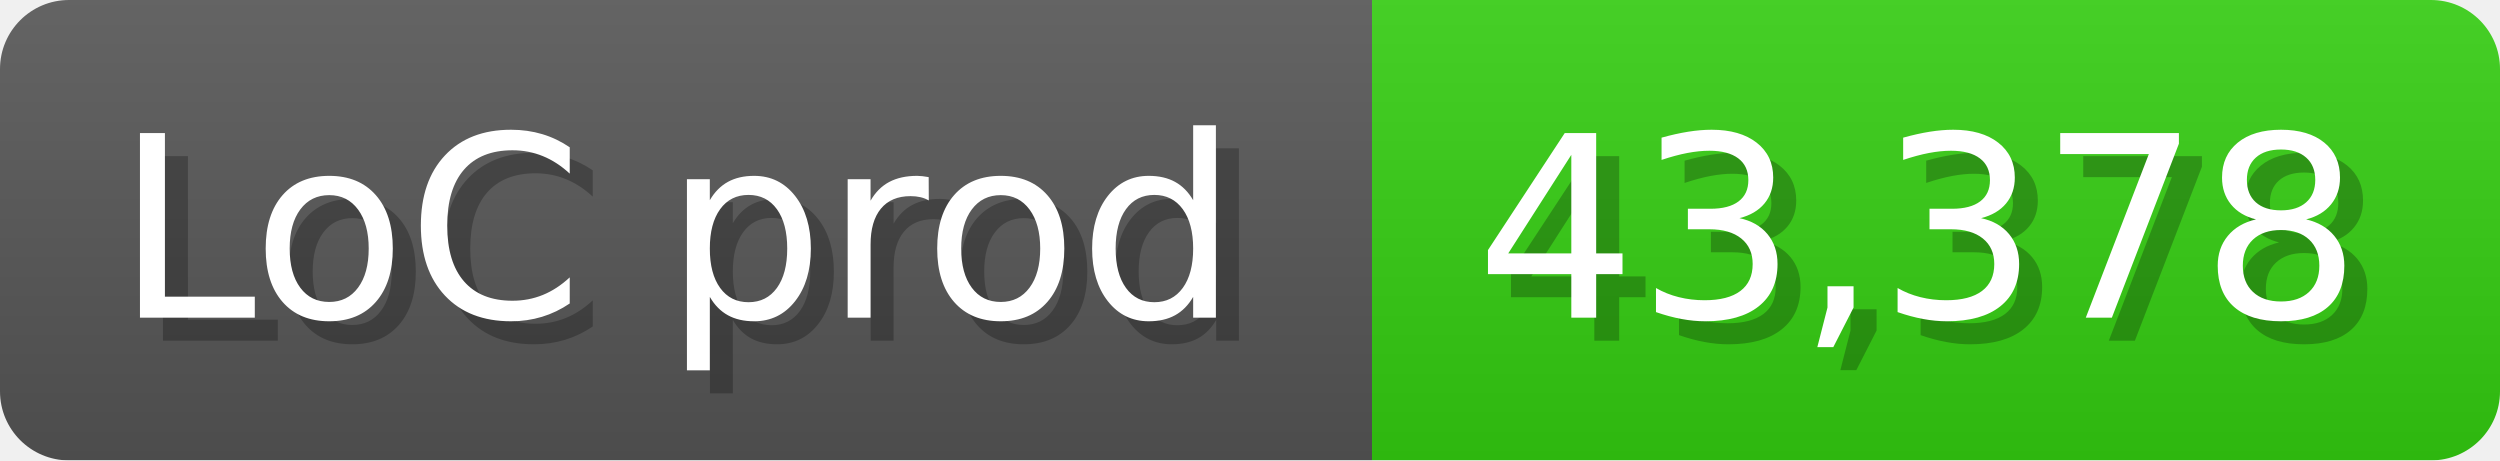
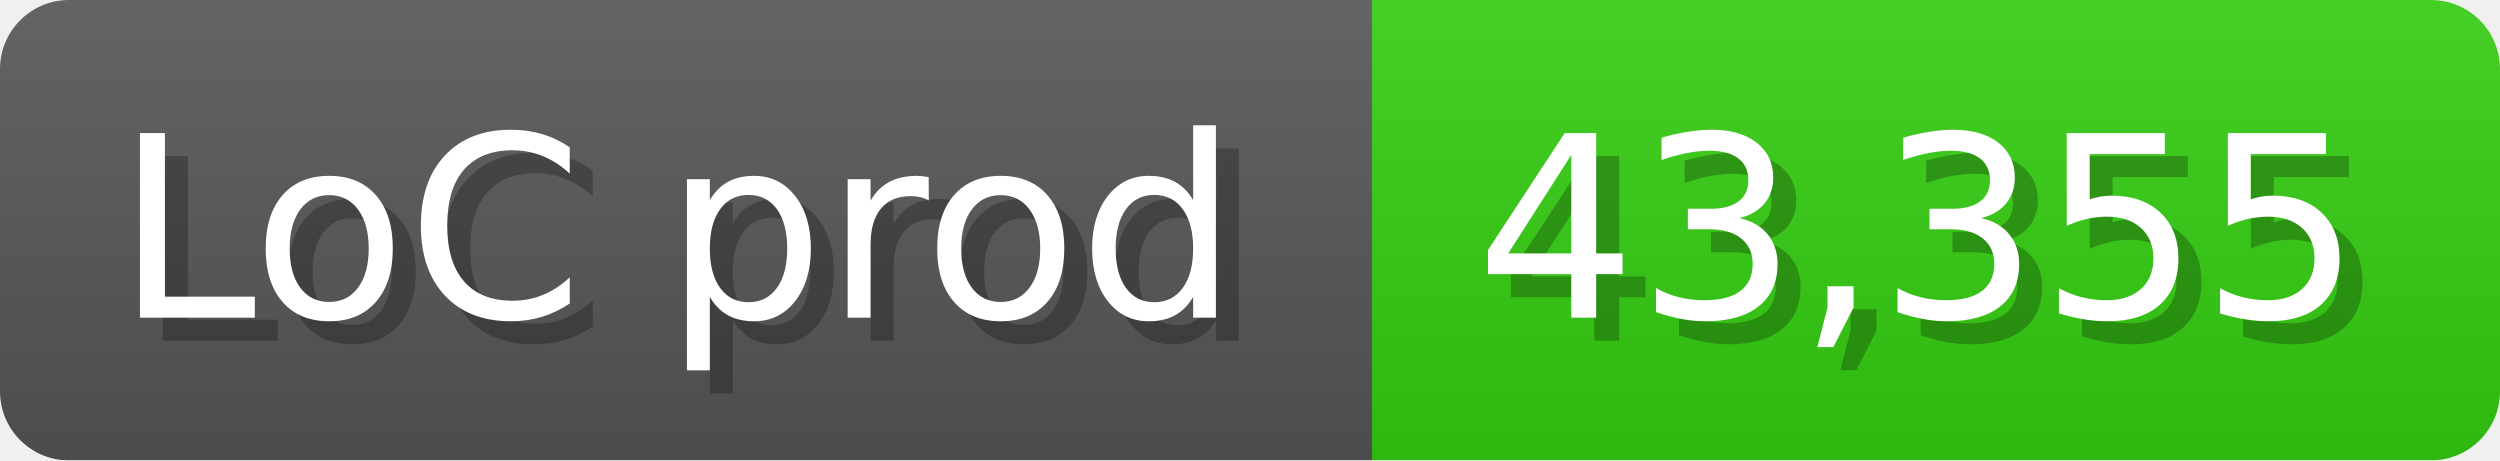
<svg xmlns="http://www.w3.org/2000/svg" width="108.6" height="20" viewBox="0 0 1086 200">
  <linearGradient id="a" x2="0" y2="100%">
    <stop offset="0" stop-opacity=".1" stop-color="#EEE" />
    <stop offset="1" stop-opacity=".1" />
  </linearGradient>
  <mask id="m">
    <rect width="1086" height="200" rx="30" fill="#FFF" />
  </mask>
  <g mask="url(#m)">
    <rect width="596" height="200" fill="#555" />
    <rect width="490" height="200" fill="#3C1" x="596" />
    <rect width="1086" height="200" fill="url(#a)" />
  </g>
  <g fill="#fff" text-anchor="start" font-family="Verdana,DejaVu Sans,sans-serif" font-size="110">
    <text x="60" y="148" textLength="496" fill="#000" opacity="0.25">LoC prod</text>
    <text x="50" y="138" textLength="496">LoC prod</text>
-     <text x="651" y="148" textLength="390" fill="#000" opacity="0.25">43,378</text>
-     <text x="641" y="138" textLength="390">43,378</text>
+     <text x="651" y="148" textLength="390" fill="#000" opacity="0.25">43,355</text>
+     <text x="641" y="138" textLength="390">43,355</text>
  </g>
</svg>
